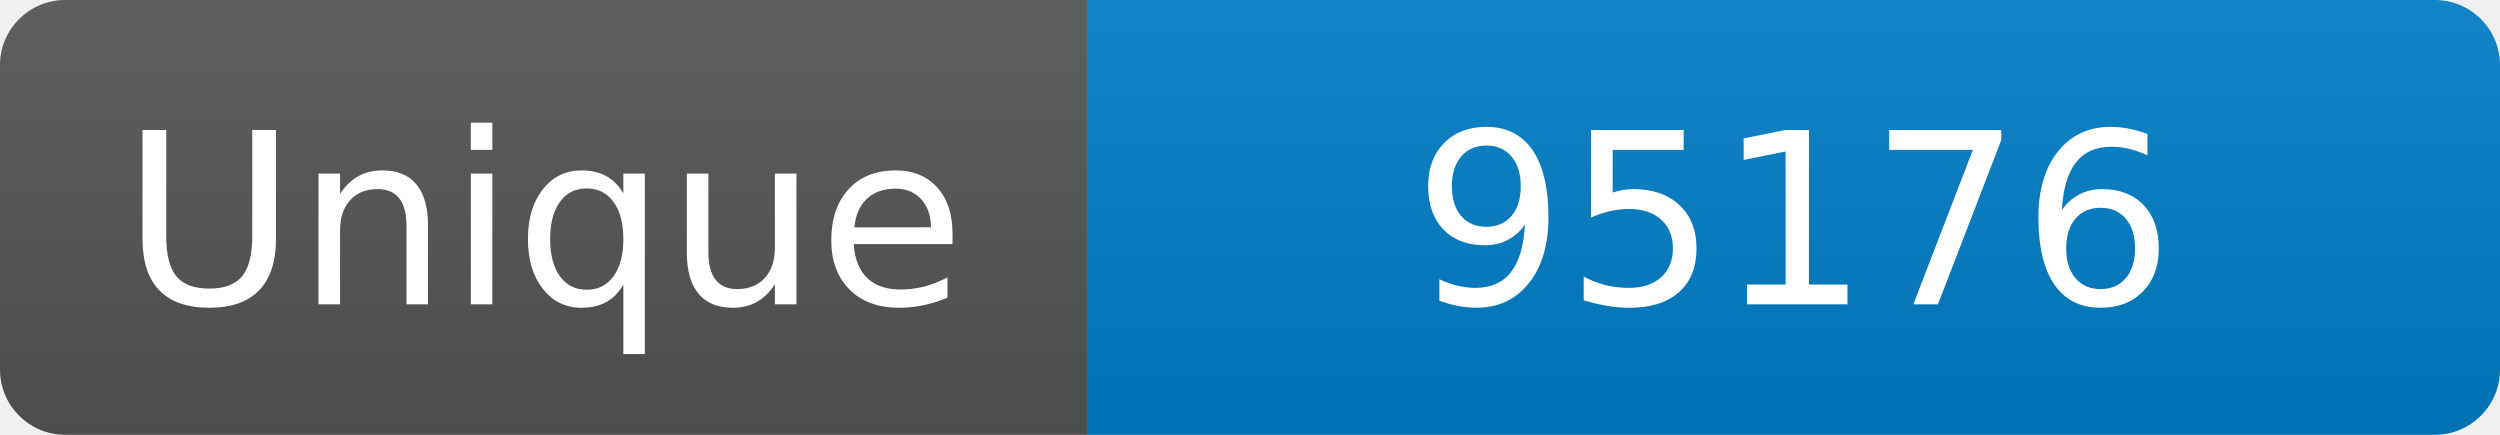
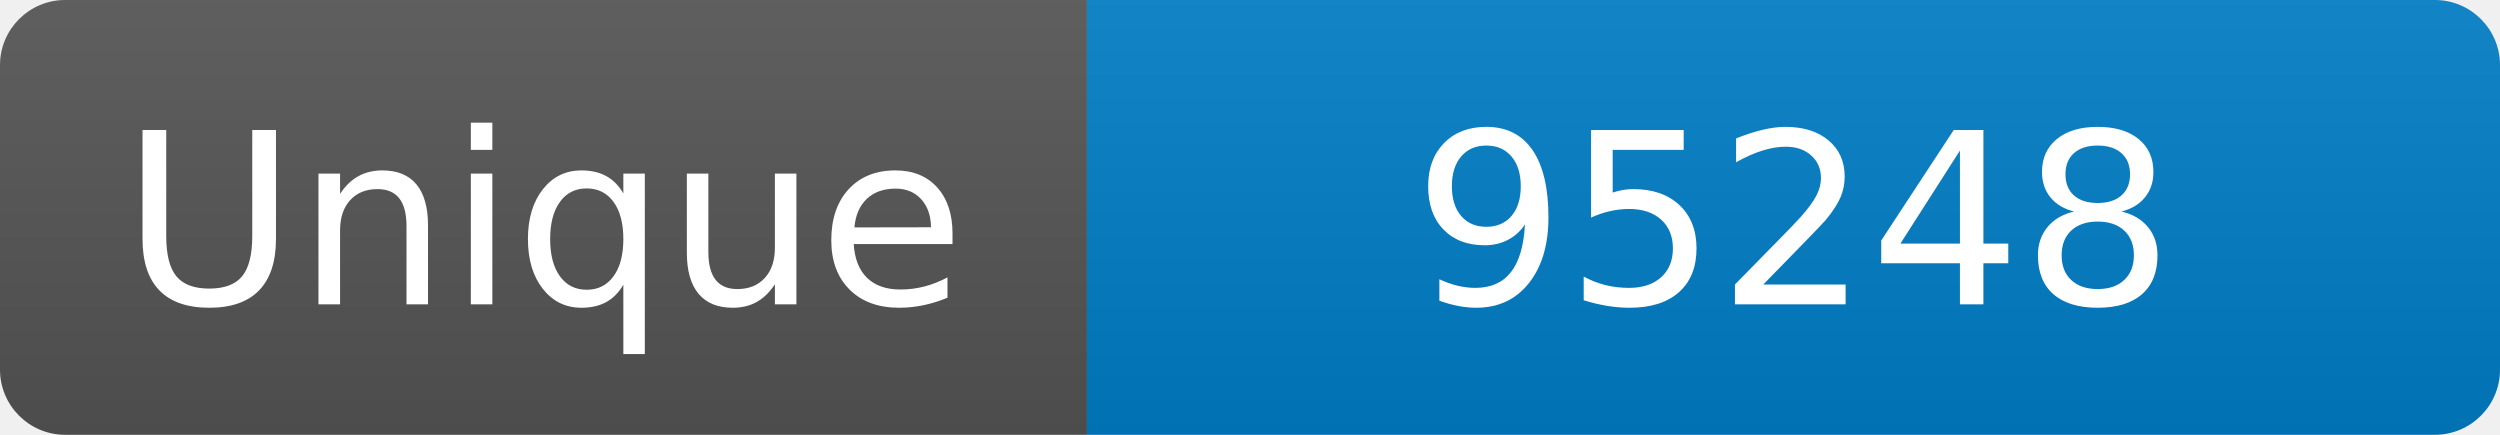
<svg xmlns="http://www.w3.org/2000/svg" width="115" height="20" role="img" aria-label="Maintained?: yes">
  <linearGradient id="s" x2="0" y2="100%">
    <stop offset="0" stop-color="#bbb" stop-opacity=".1" />
    <stop offset="1" stop-opacity=".1" />
  </linearGradient>
  <clipPath id="r">
    <rect width="115" height="20" rx="3" fill="#fff" />
  </clipPath>
  <g clip-path="url(#r)">
    <rect width="50" height="20" fill="#555" />
    <rect x="50" width="160" height="20" fill="#007ec6" />
    <rect width="115" height="20" fill="url(#s)" />
  </g>
  <g fill="#fff" text-anchor="middle" font-family="Verdana,Geneva,DejaVu Sans,sans-serif" font-size="110">
    <text x="250" y="140" transform="scale(.1)" fill="#fff">Unique</text>
-     <text x="825" y="140" transform="scale(.1)" fill="#fff">95176</text>
+     <text x="825" y="140" transform="scale(.1)" fill="#fff">95248</text>
  </g>
</svg>
